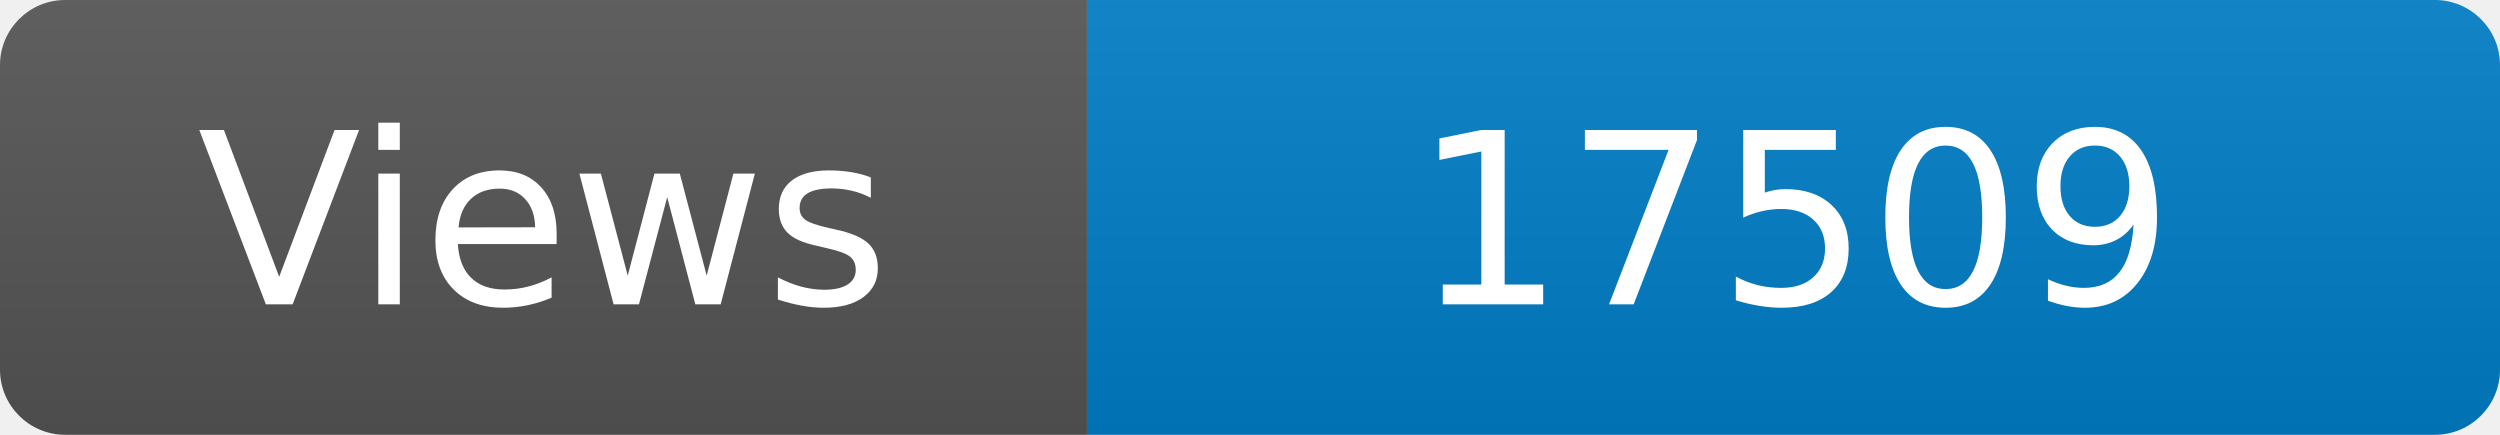
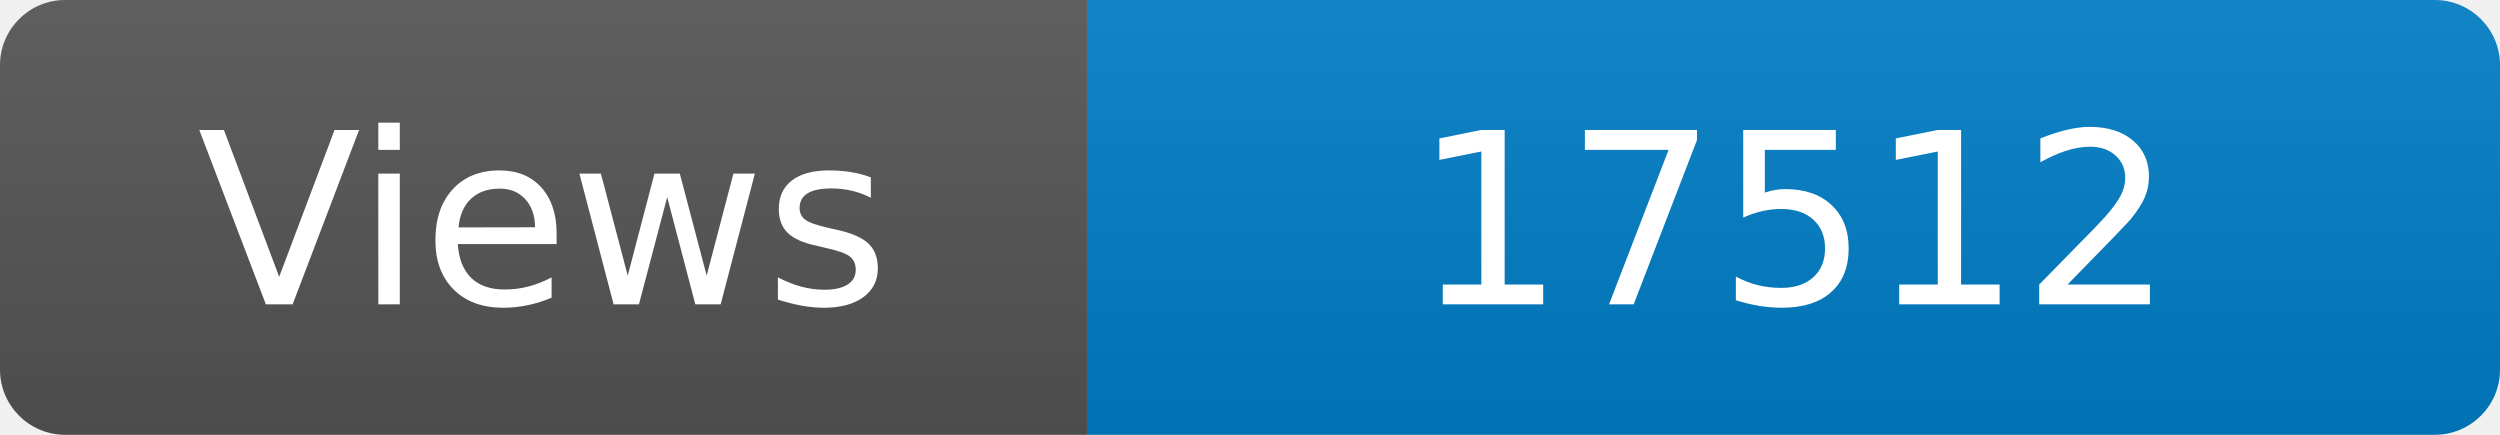
<svg xmlns="http://www.w3.org/2000/svg" width="115" height="20" role="img" aria-label="Maintained?: yes">
  <linearGradient id="s" x2="0" y2="100%">
    <stop offset="0" stop-color="#bbb" stop-opacity=".1" />
    <stop offset="1" stop-opacity=".1" />
  </linearGradient>
  <clipPath id="r">
    <rect width="115" height="20" rx="3" fill="#fff" />
  </clipPath>
  <g clip-path="url(#r)">
    <rect width="50" height="20" fill="#555" />
    <rect x="50" width="160" height="20" fill="#007ec6" />
    <rect width="115" height="20" fill="url(#s)" />
  </g>
  <g fill="#fff" text-anchor="middle" font-family="Verdana,Geneva,DejaVu Sans,sans-serif" font-size="110">
    <text x="250" y="140" transform="scale(.1)" fill="#fff">Views</text>
-     <text x="825" y="140" transform="scale(.1)" fill="#fff">17509</text>
+     <text x="825" y="140" transform="scale(.1)" fill="#fff">17512</text>
  </g>
</svg>
